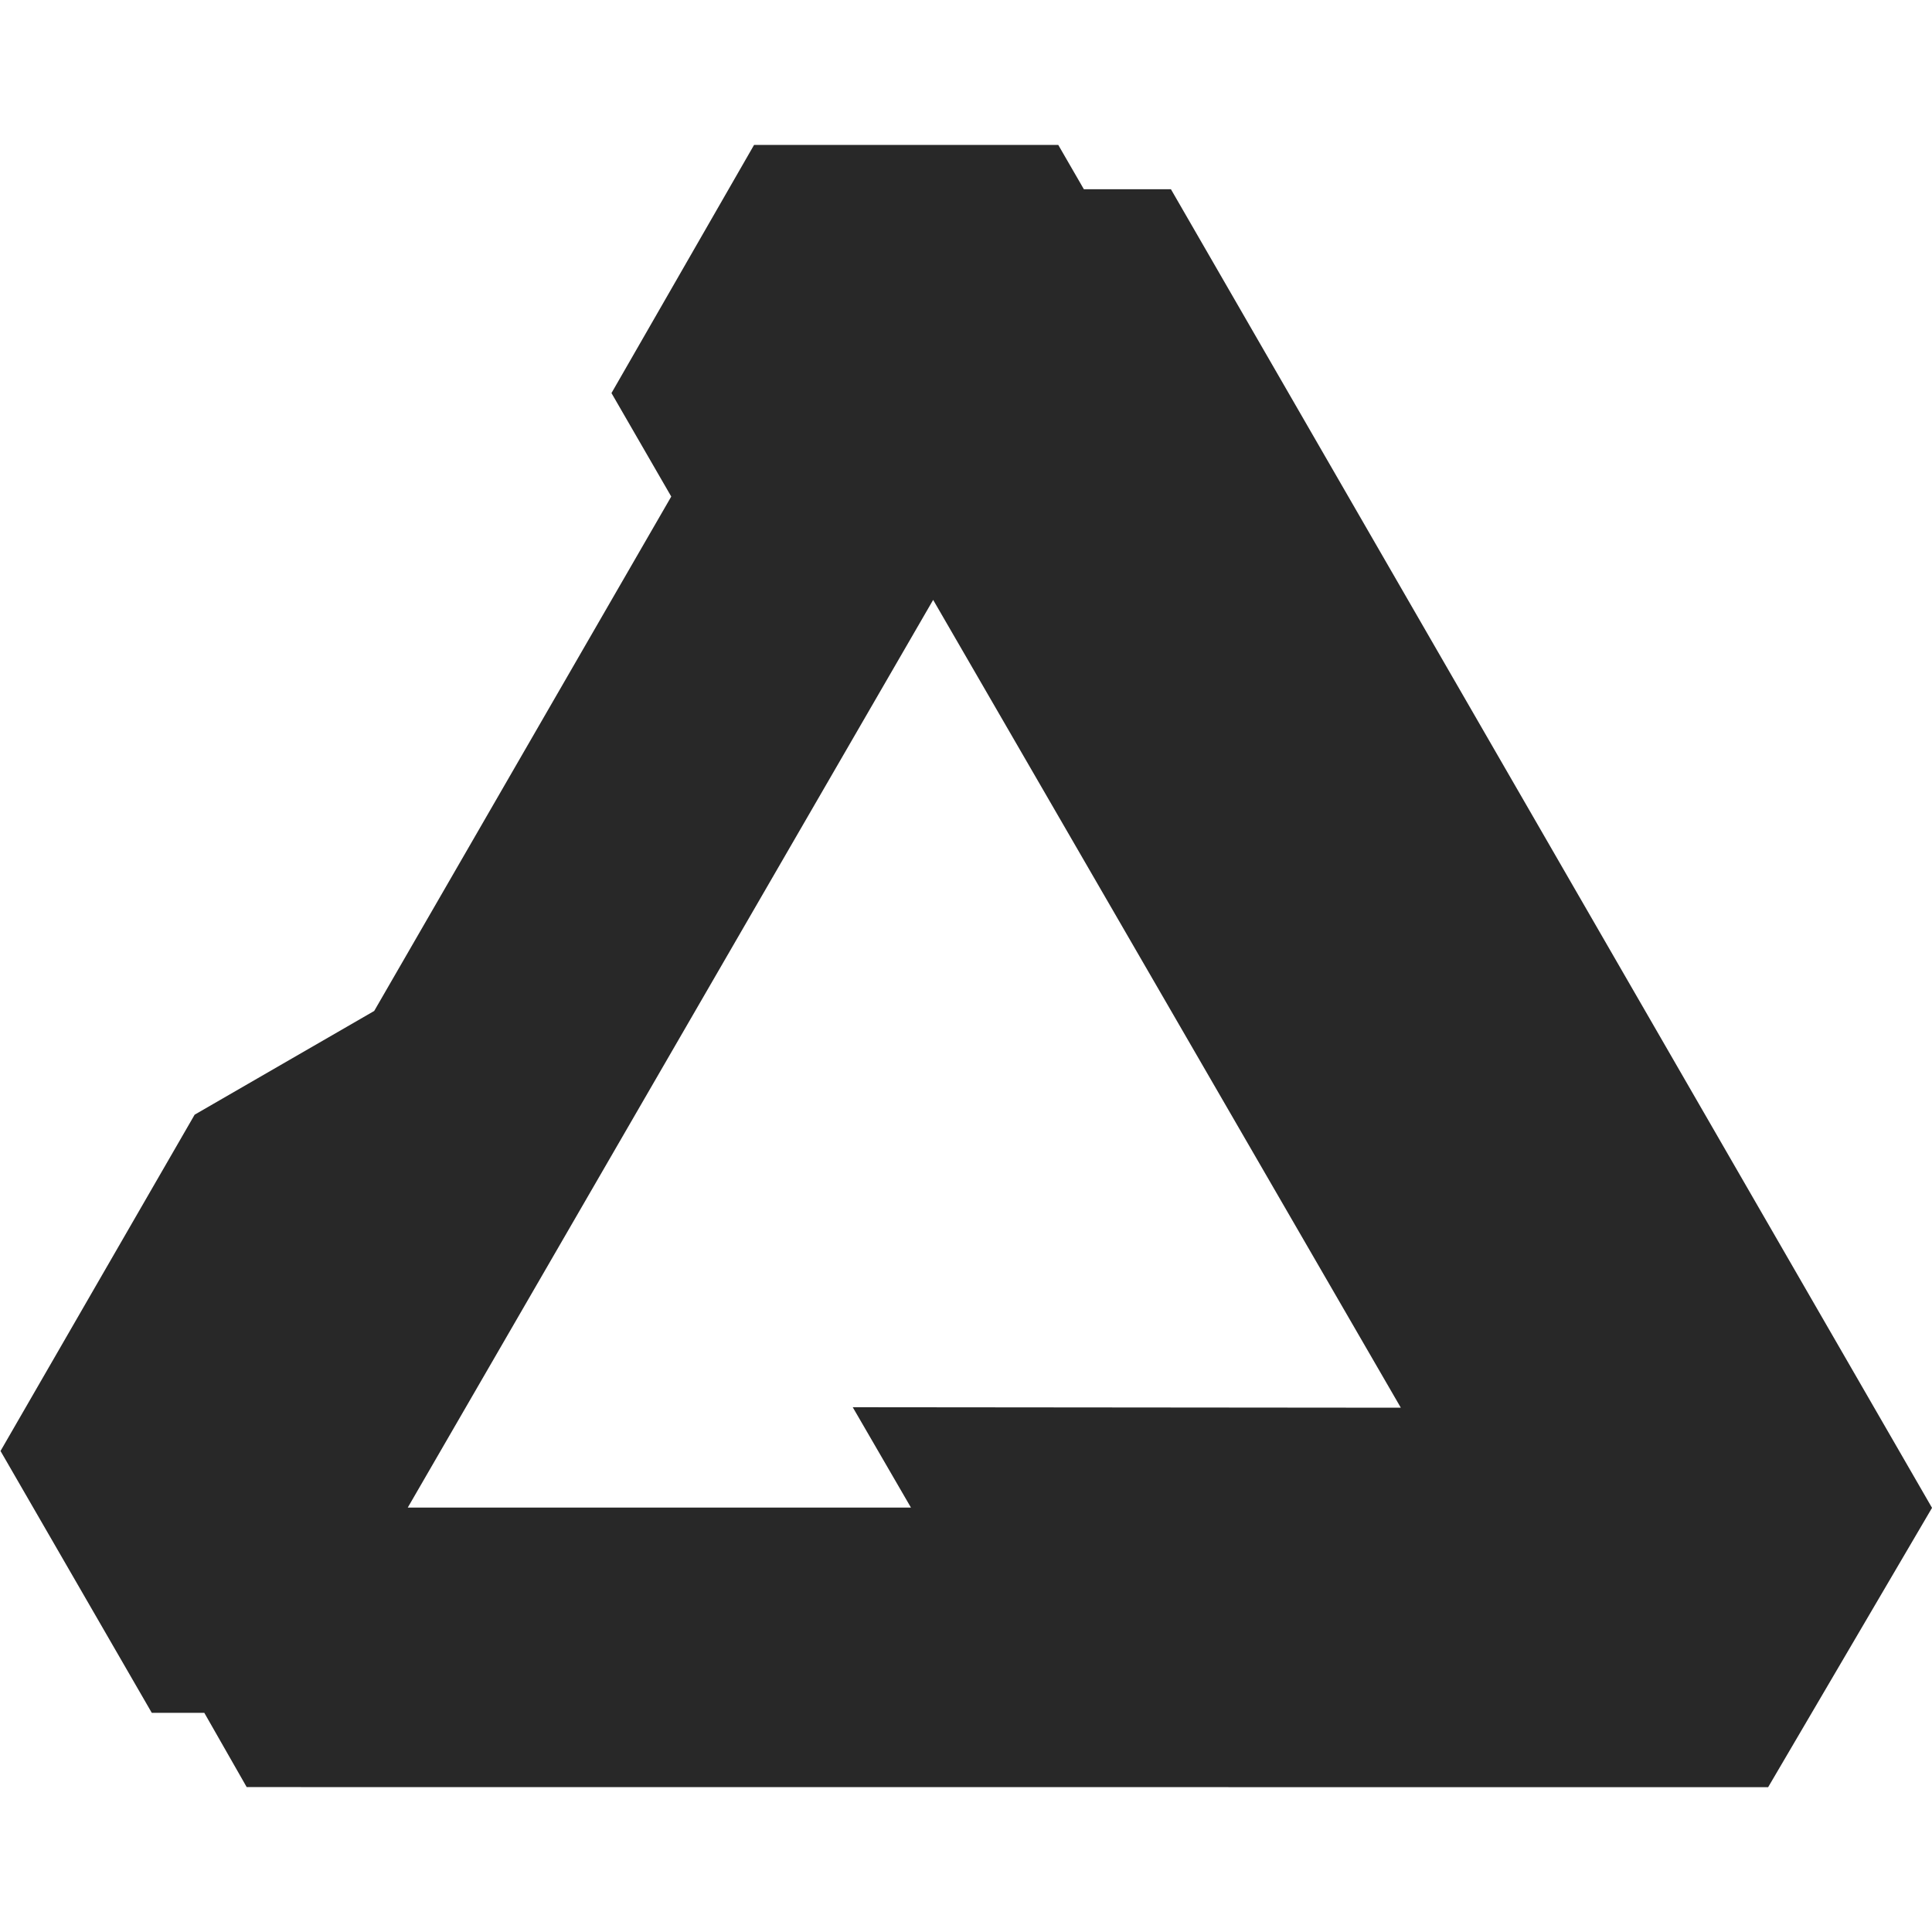
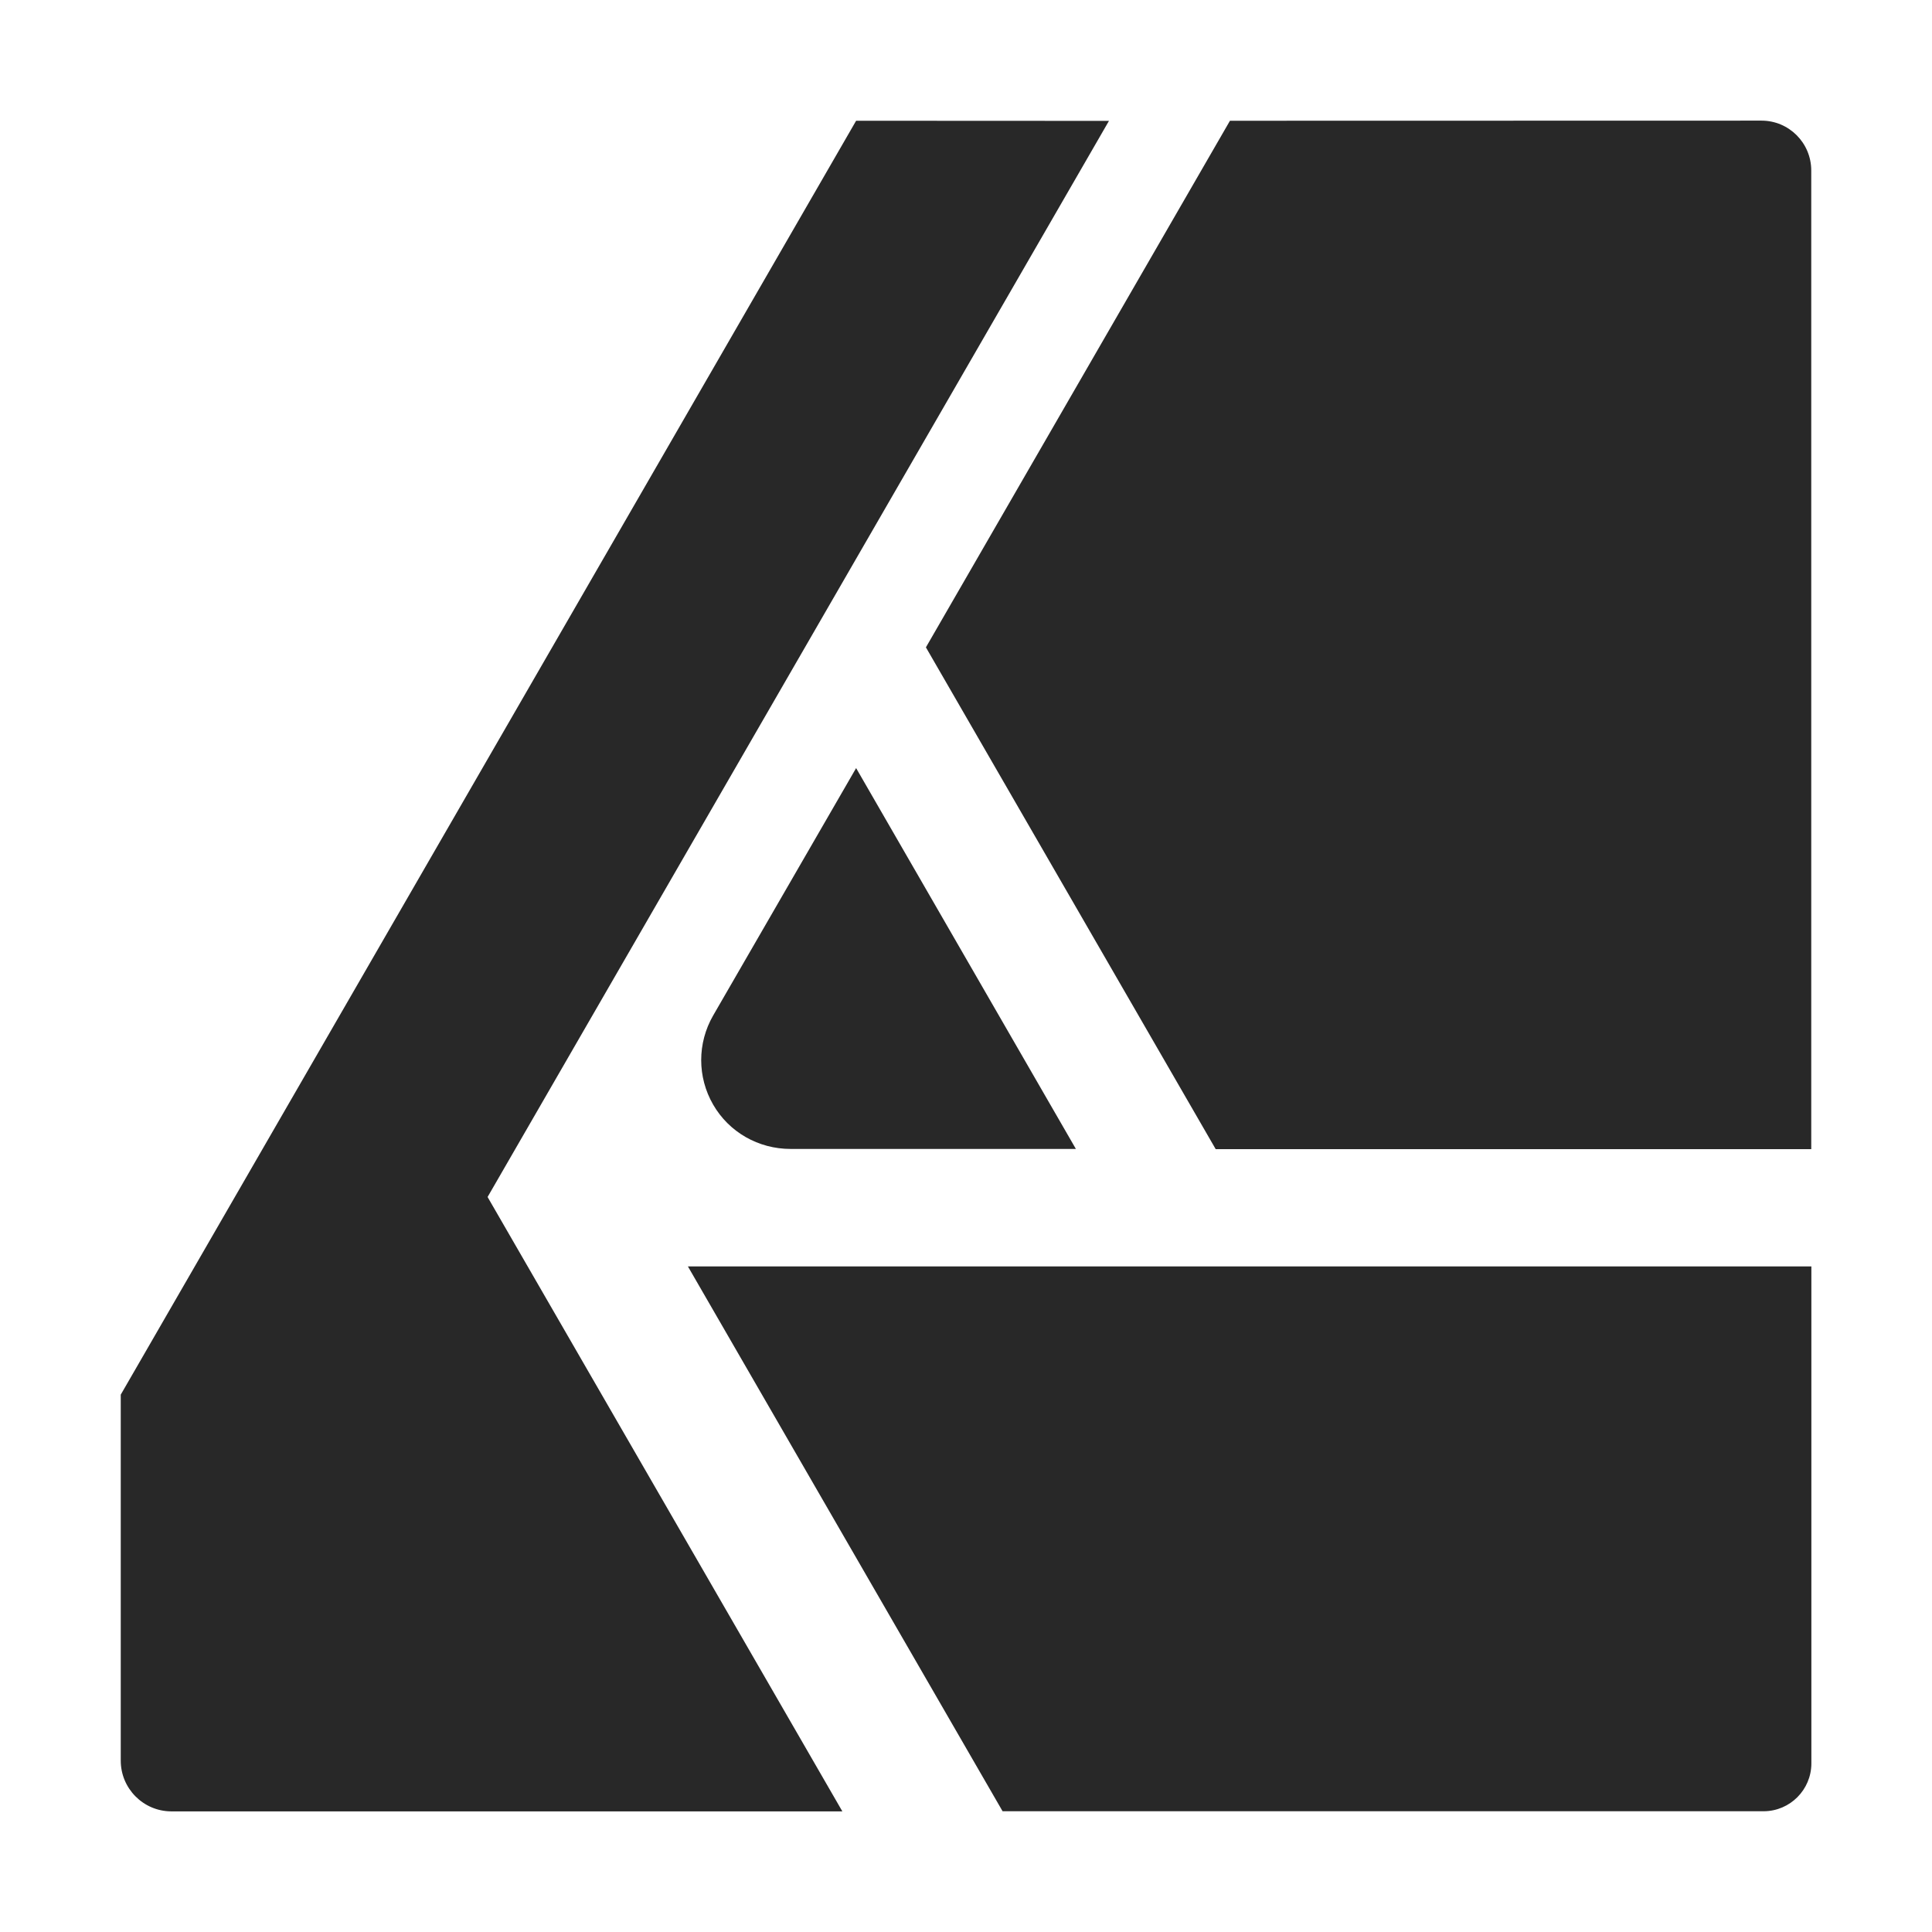
<svg xmlns="http://www.w3.org/2000/svg" width="16" height="16" version="1.1">
  <defs>
    <style id="current-color-scheme" type="text/css">.ColorScheme-Text { color:#282828; } .ColorScheme-Highlight { color:#458588; }</style>
  </defs>
-   <path class="ColorScheme-Text" d="m6.245 1.2h2.519l0.212 0.367h0.721l6.303 10.92v6.71e-4l-1.357 2.313-12.6-7.01e-4 -0.351-0.615h-0.435l-1.253-2.169 0.001-6.63e-4 1.607-2.784 1.487-0.859 2.46-4.26-0.495-0.857zm1.483 3.768-4.351 7.517h4.167l-0.482-0.831 4.539 0.004z" fill="currentColor" />
+   <path class="ColorScheme-Text" d="m7.09 1-6.09 10.55v3.031c-1.2e-5 0.23 0.186 0.418 0.416 0.42h5.56l-2.938-5.088 5.146-8.912zm3.096 0-2.518 4.361 2.4 4.156h4.932v-8.106c-6.34e-4 -0.228-0.185-0.412-0.412-0.412zm-3.096 5.361-1.184 2.049c-0.132 0.229-0.132 0.51 0 0.738 0.132 0.229 0.376 0.367 0.641 0.367h2.363zm-1.393 4.127 2.606 4.512h6.305c0.217-0.002 0.392-0.178 0.393-0.395v-4.117z" fill="currentColor" />
</svg>
